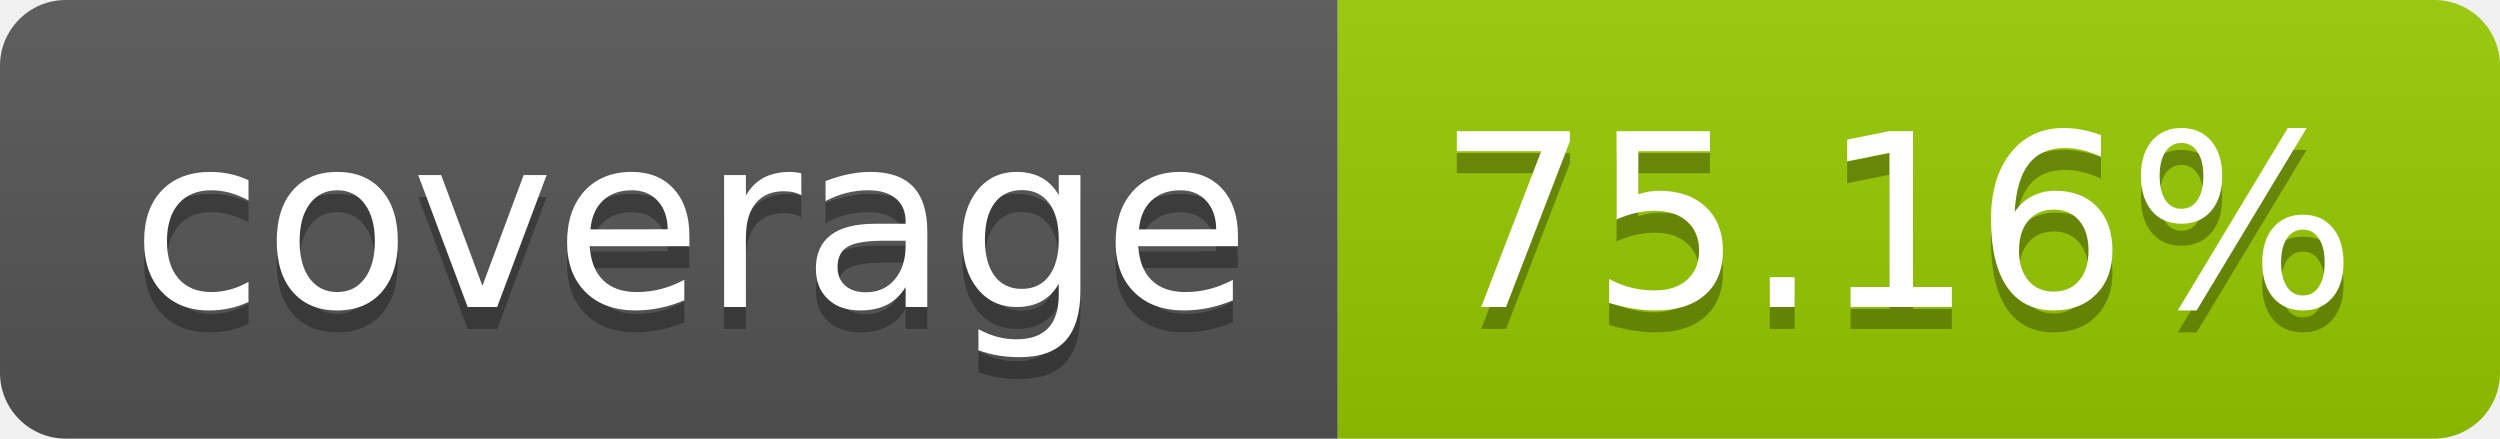
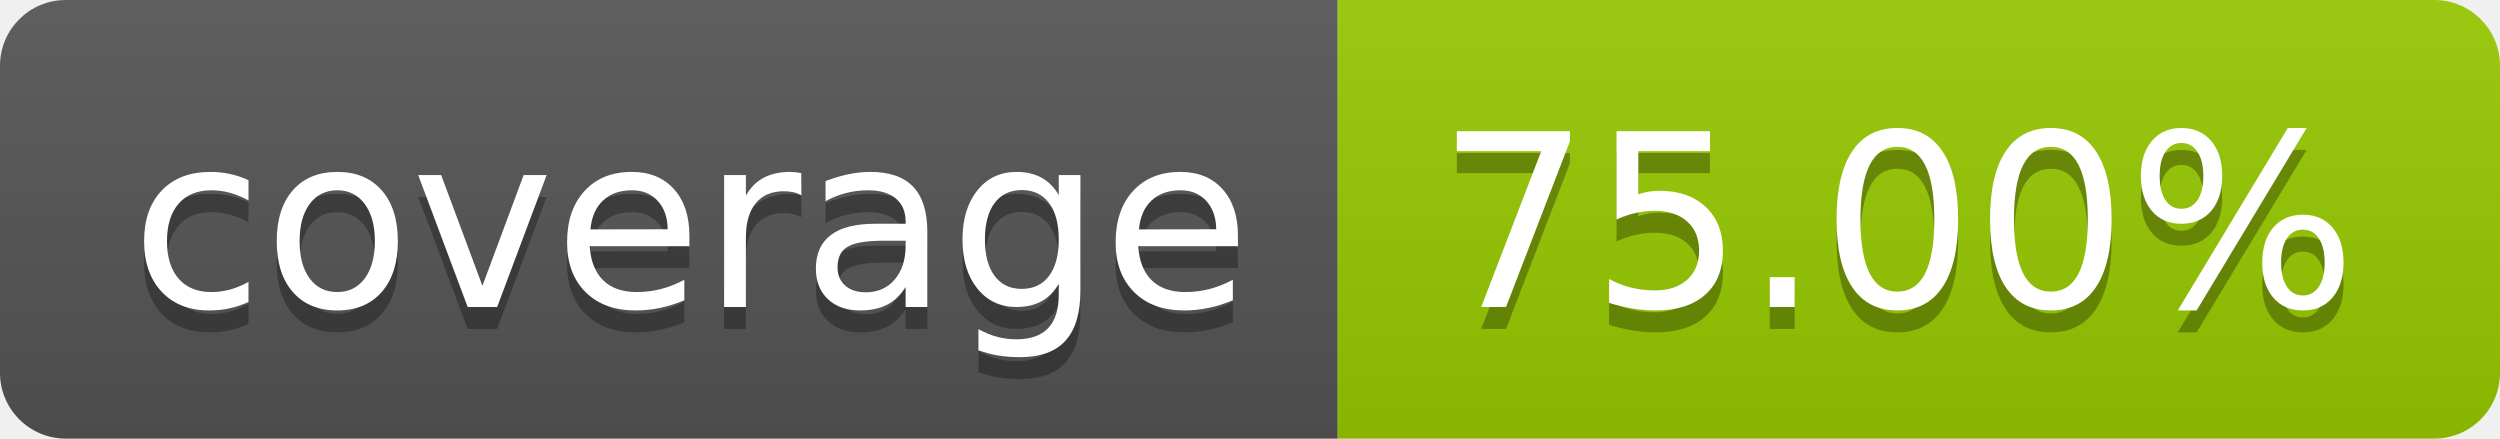
- <svg xmlns="http://www.w3.org/2000/svg" width="114" height="20" role="img" aria-label="coverage: 75.16%">
+ <svg xmlns="http://www.w3.org/2000/svg" width="114" height="20" role="img" aria-label="coverage: 75.00%">
  <linearGradient id="s" x2="0" y2="100%">
    <stop offset="0" stop-color="#bbb" stop-opacity=".1" />
    <stop offset="1" stop-opacity=".1" />
  </linearGradient>
  <clipPath id="r">
    <rect width="114" height="20" rx="3" fill="#fff" />
  </clipPath>
  <g clip-path="url(#r)">
    <rect width="61" height="20" fill="#555" />
    <rect x="61" width="53" height="20" fill="#97ca00" />
    <rect width="114" height="20" fill="url(#s)" />
  </g>
  <g fill="#fff" text-anchor="middle" font-family="Verdana,Geneva,DejaVu Sans,sans-serif" text-rendering="geometricPrecision" font-size="110">
    <text aria-hidden="true" x="315" y="150" fill="#010101" fill-opacity=".3" transform="scale(.1)" textLength="510">coverage</text>
    <text x="315" y="140" transform="scale(.1)" fill="#fff" textLength="510">coverage</text>
-     <text aria-hidden="true" x="865" y="150" fill="#010101" fill-opacity=".3" transform="scale(.1)" textLength="430">75.16%</text>
-     <text x="865" y="140" transform="scale(.1)" fill="#fff" textLength="430">75.16%</text>
+     <text aria-hidden="true" x="865" y="150" fill="#010101" fill-opacity=".3" transform="scale(.1)" textLength="430">75.00%</text>
+     <text x="865" y="140" transform="scale(.1)" fill="#fff" textLength="430">75.00%</text>
  </g>
</svg>
